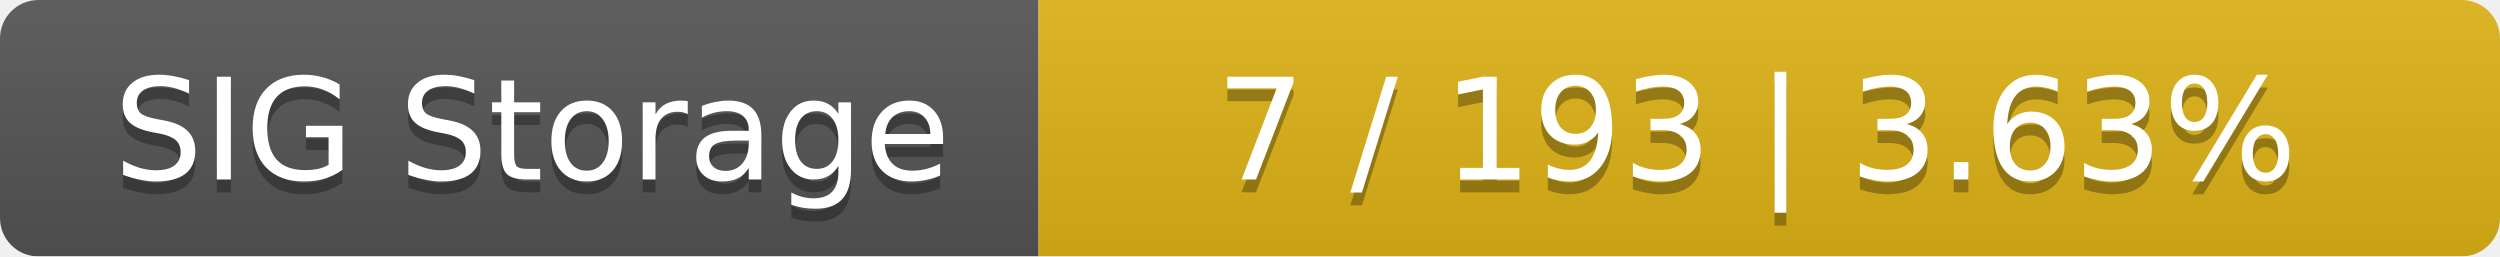
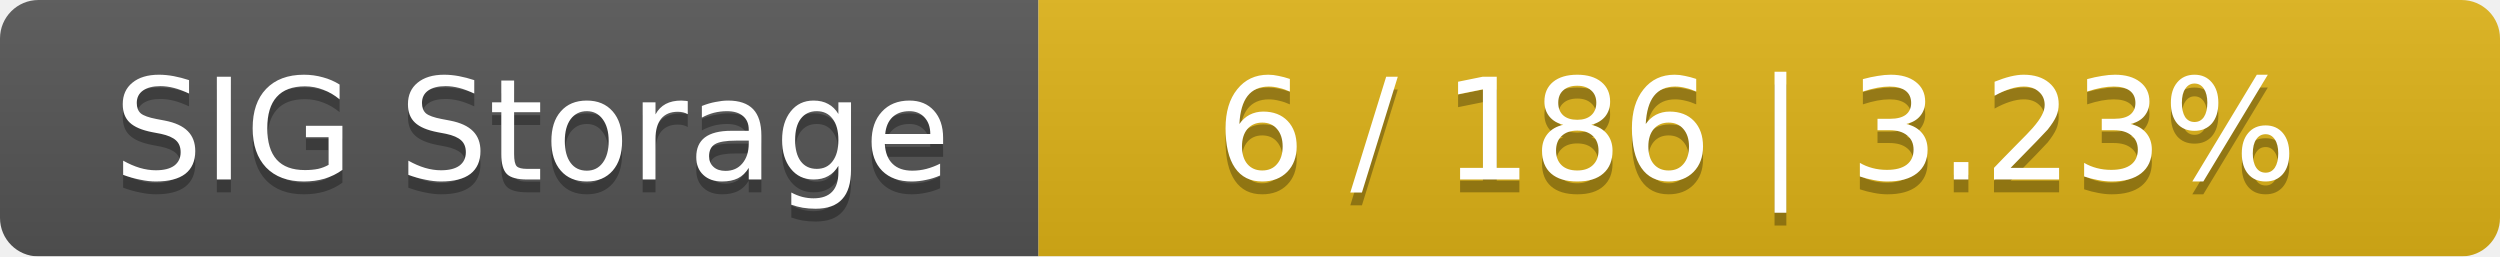
<svg xmlns="http://www.w3.org/2000/svg" width="195" height="20">
  <linearGradient id="smooth" x2="0" y2="100%">
    <stop offset="0" stop-color="#bbb" stop-opacity=".1" />
    <stop offset="1" stop-opacity=".1" />
  </linearGradient>
  <mask id="round">
    <rect width="195" height="20" rx="3" fill="#fff" />
  </mask>
  <g mask="url(#round)">
    <rect width="81" height="20" fill="#555" />
    <rect x="81" width="114" height="20" fill="#dfb317" />
    <rect width="195" height="20" fill="url(#smooth)" />
  </g>
  <g fill="#fff" text-anchor="middle" font-family="DejaVu Sans,Verdana,Geneva,sans-serif" font-size="11">
    <text x="41.5" y="15" fill="#010101" fill-opacity=".3">SIG Storage</text>
    <text x="41.5" y="14">SIG Storage</text>
-     <text x="137" y="15" fill="#010101" fill-opacity=".3">7 / 193    |    3.63%</text>
-     <text x="137" y="14">7 / 193    |    3.63%</text>
+     <text x="137" y="15" fill="#010101" fill-opacity=".3">6 / 186    |    3.23%</text>
+     <text x="137" y="14">6 / 186    |    3.23%</text>
  </g>
</svg>
